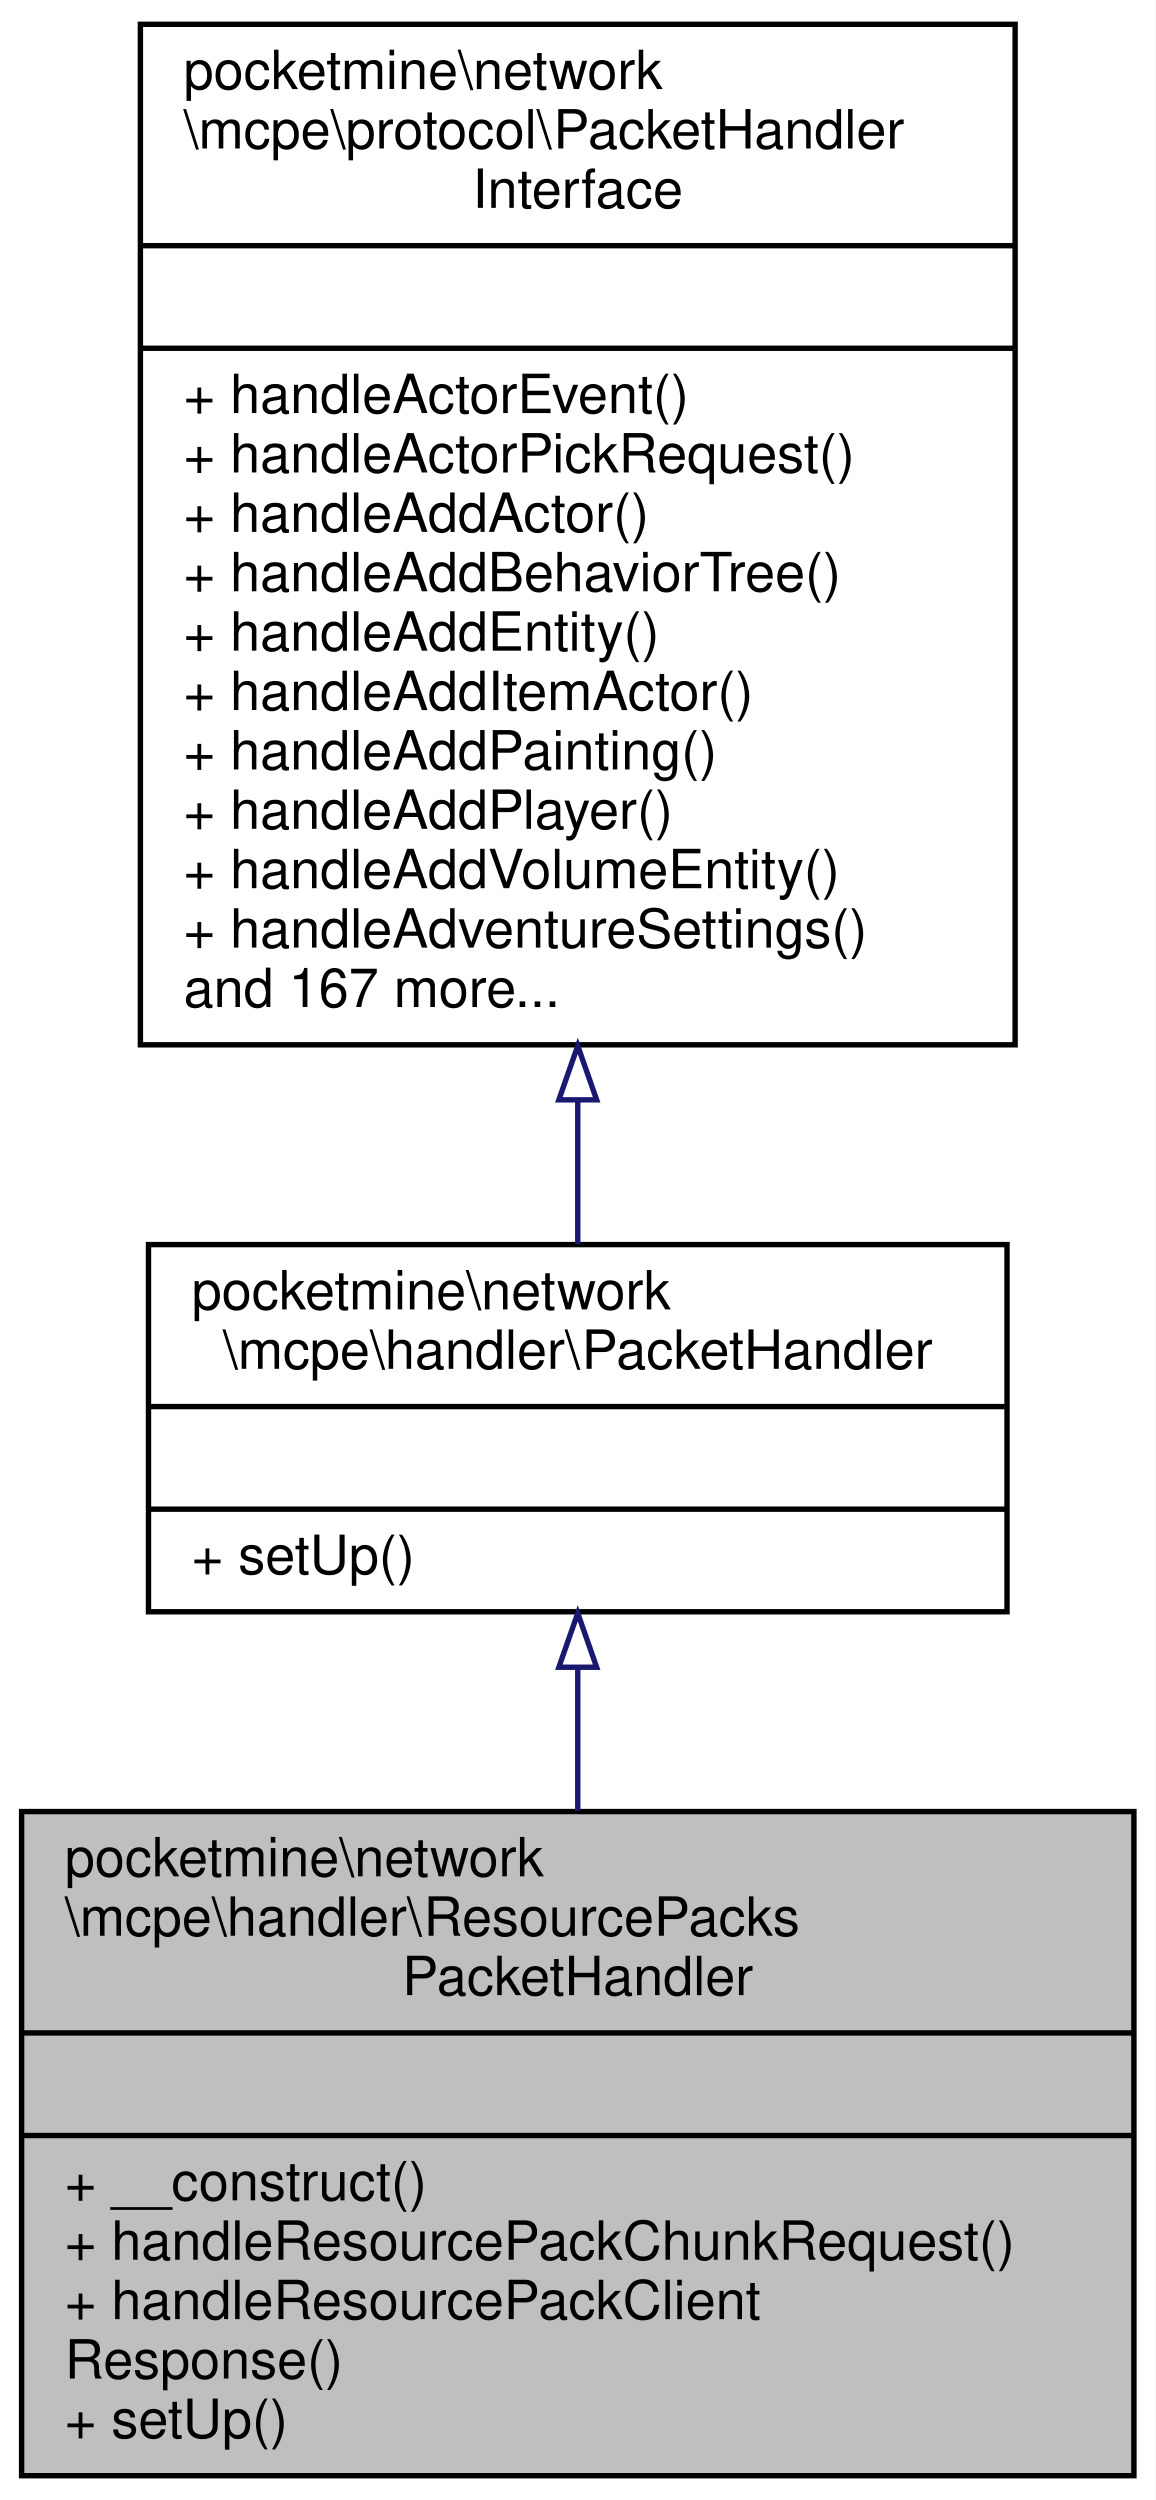
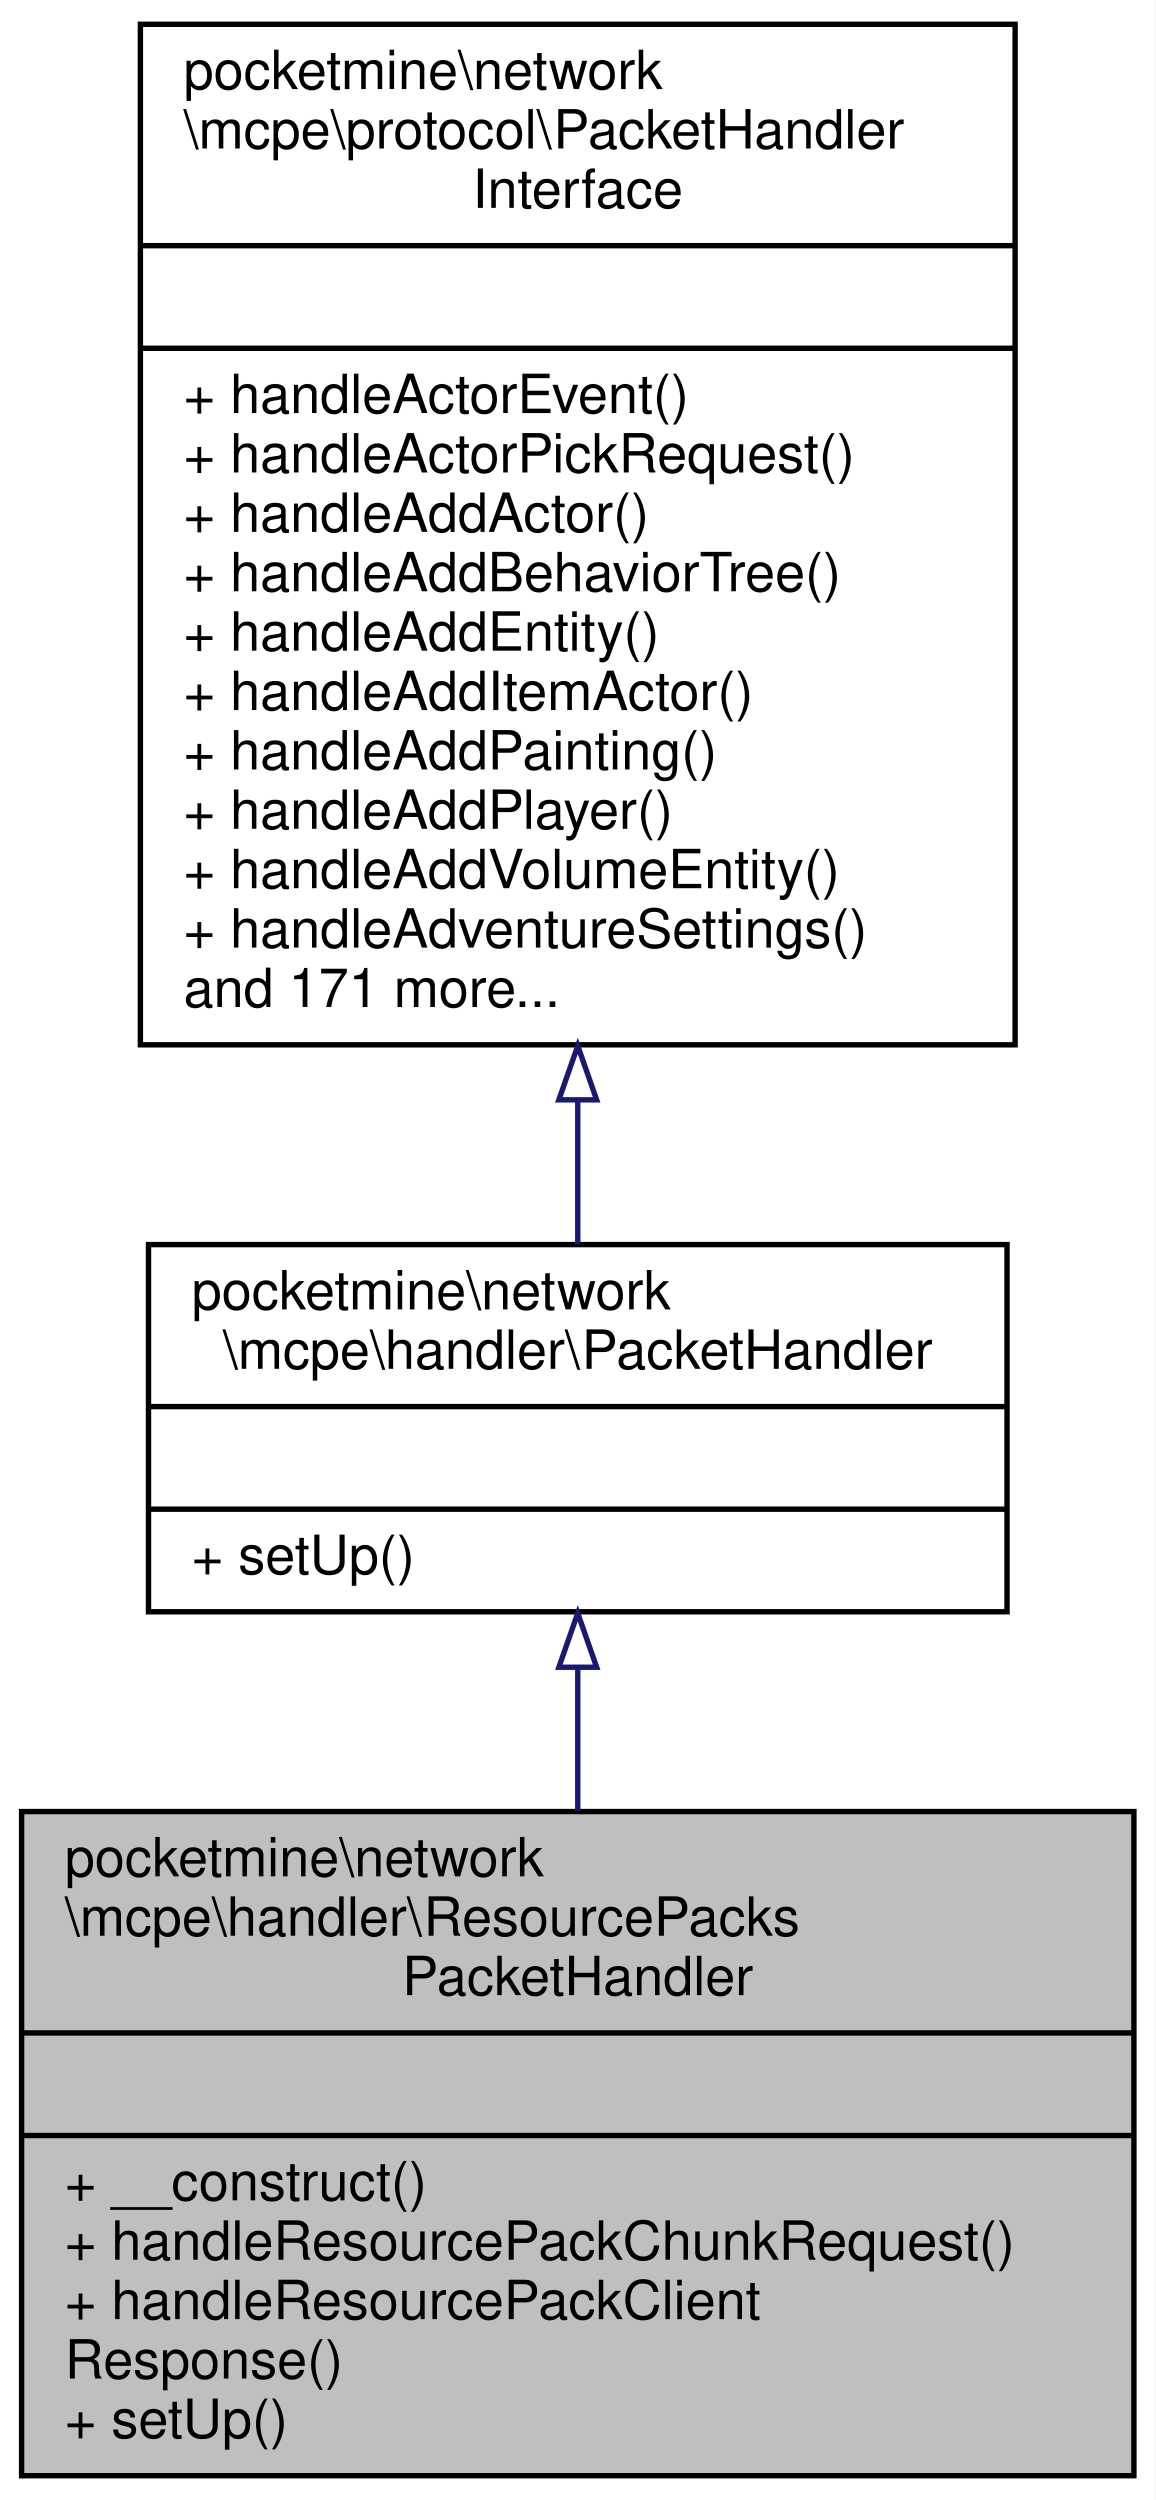
<svg xmlns="http://www.w3.org/2000/svg" xmlns:xlink="http://www.w3.org/1999/xlink" width="214pt" height="463pt" viewBox="0.00 0.00 214.00 463.00">
  <g id="graph0" class="graph" transform="scale(1 1) rotate(0) translate(4 459)">
    <polygon fill="white" stroke="transparent" points="-4,4 -4,-459 210,-459 210,4 -4,4" />
    <g id="node1" class="node">
      <g id="a_node1">
        <a xlink:title=" ">
          <polygon fill="#bfbfbf" stroke="black" points="0,-0.5 0,-123.5 206,-123.5 206,-0.5 0,-0.5" />
          <text text-anchor="start" x="8" y="-111.5" font-family="Helvetica,sans-Serif" font-size="10.00">pocketmine\network</text>
          <text text-anchor="start" x="8" y="-100.5" font-family="Helvetica,sans-Serif" font-size="10.00">\mcpe\handler\ResourcePacks</text>
          <text text-anchor="middle" x="103" y="-89.5" font-family="Helvetica,sans-Serif" font-size="10.00">PacketHandler</text>
          <polyline fill="none" stroke="black" points="0,-82.5 206,-82.5 " />
          <text text-anchor="middle" x="103" y="-70.5" font-family="Helvetica,sans-Serif" font-size="10.00"> </text>
          <polyline fill="none" stroke="black" points="0,-63.5 206,-63.5 " />
          <text text-anchor="start" x="8" y="-51.5" font-family="Helvetica,sans-Serif" font-size="10.00">+ __construct()</text>
          <text text-anchor="start" x="8" y="-40.5" font-family="Helvetica,sans-Serif" font-size="10.00">+ handleResourcePackChunkRequest()</text>
          <text text-anchor="start" x="8" y="-29.5" font-family="Helvetica,sans-Serif" font-size="10.00">+ handleResourcePackClient</text>
          <text text-anchor="start" x="8" y="-18.5" font-family="Helvetica,sans-Serif" font-size="10.00">Response()</text>
          <text text-anchor="start" x="8" y="-7.5" font-family="Helvetica,sans-Serif" font-size="10.00">+ setUp()</text>
        </a>
      </g>
    </g>
    <g id="node2" class="node">
      <g id="a_node2">
        <a xlink:href="../../d5/d23/classpocketmine_1_1network_1_1mcpe_1_1handler_1_1_packet_handler.html" target="_top" xlink:title=" ">
          <polygon fill="white" stroke="black" points="23.5,-160.5 23.5,-228.5 182.5,-228.5 182.5,-160.5 23.5,-160.5" />
          <text text-anchor="start" x="31.5" y="-216.5" font-family="Helvetica,sans-Serif" font-size="10.00">pocketmine\network</text>
          <text text-anchor="middle" x="103" y="-205.5" font-family="Helvetica,sans-Serif" font-size="10.00">\mcpe\handler\PacketHandler</text>
          <polyline fill="none" stroke="black" points="23.5,-198.5 182.5,-198.5 " />
          <text text-anchor="middle" x="103" y="-186.5" font-family="Helvetica,sans-Serif" font-size="10.00"> </text>
          <polyline fill="none" stroke="black" points="23.5,-179.5 182.5,-179.5 " />
          <text text-anchor="start" x="31.5" y="-167.5" font-family="Helvetica,sans-Serif" font-size="10.00">+ setUp()</text>
        </a>
      </g>
    </g>
    <g id="edge1" class="edge">
      <path fill="none" stroke="midnightblue" d="M103,-150.17C103,-141.65 103,-132.57 103,-123.61" />
      <polygon fill="none" stroke="midnightblue" points="99.5,-150.23 103,-160.23 106.5,-150.23 99.5,-150.23" />
    </g>
    <g id="node3" class="node">
      <g id="a_node3">
        <a xlink:href="../../d1/d7c/interfacepocketmine_1_1network_1_1mcpe_1_1protocol_1_1_packet_handler_interface.html" target="_top" xlink:title=" ">
          <polygon fill="white" stroke="black" points="22,-265.5 22,-454.5 184,-454.5 184,-265.5 22,-265.5" />
          <text text-anchor="start" x="30" y="-442.5" font-family="Helvetica,sans-Serif" font-size="10.00">pocketmine\network</text>
          <text text-anchor="start" x="30" y="-431.5" font-family="Helvetica,sans-Serif" font-size="10.00">\mcpe\protocol\PacketHandler</text>
          <text text-anchor="middle" x="103" y="-420.5" font-family="Helvetica,sans-Serif" font-size="10.00">Interface</text>
          <polyline fill="none" stroke="black" points="22,-413.5 184,-413.5 " />
          <text text-anchor="middle" x="103" y="-401.5" font-family="Helvetica,sans-Serif" font-size="10.00"> </text>
          <polyline fill="none" stroke="black" points="22,-394.5 184,-394.5 " />
          <text text-anchor="start" x="30" y="-382.5" font-family="Helvetica,sans-Serif" font-size="10.00">+ handleActorEvent()</text>
          <text text-anchor="start" x="30" y="-371.5" font-family="Helvetica,sans-Serif" font-size="10.00">+ handleActorPickRequest()</text>
          <text text-anchor="start" x="30" y="-360.5" font-family="Helvetica,sans-Serif" font-size="10.00">+ handleAddActor()</text>
          <text text-anchor="start" x="30" y="-349.5" font-family="Helvetica,sans-Serif" font-size="10.00">+ handleAddBehaviorTree()</text>
          <text text-anchor="start" x="30" y="-338.5" font-family="Helvetica,sans-Serif" font-size="10.00">+ handleAddEntity()</text>
          <text text-anchor="start" x="30" y="-327.5" font-family="Helvetica,sans-Serif" font-size="10.00">+ handleAddItemActor()</text>
          <text text-anchor="start" x="30" y="-316.5" font-family="Helvetica,sans-Serif" font-size="10.00">+ handleAddPainting()</text>
          <text text-anchor="start" x="30" y="-305.5" font-family="Helvetica,sans-Serif" font-size="10.00">+ handleAddPlayer()</text>
          <text text-anchor="start" x="30" y="-294.5" font-family="Helvetica,sans-Serif" font-size="10.00">+ handleAddVolumeEntity()</text>
          <text text-anchor="start" x="30" y="-283.5" font-family="Helvetica,sans-Serif" font-size="10.00">+ handleAdventureSettings()</text>
-           <text text-anchor="start" x="30" y="-272.5" font-family="Helvetica,sans-Serif" font-size="10.00">and 167 more...</text>
+           <text text-anchor="start" x="30" y="-272.5" font-family="Helvetica,sans-Serif" font-size="10.00">and 171 more...</text>
        </a>
      </g>
    </g>
    <g id="edge2" class="edge">
      <path fill="none" stroke="midnightblue" d="M103,-255.27C103,-245.75 103,-236.67 103,-228.58" />
      <polygon fill="none" stroke="midnightblue" points="99.5,-255.31 103,-265.31 106.5,-255.31 99.5,-255.31" />
    </g>
  </g>
</svg>
